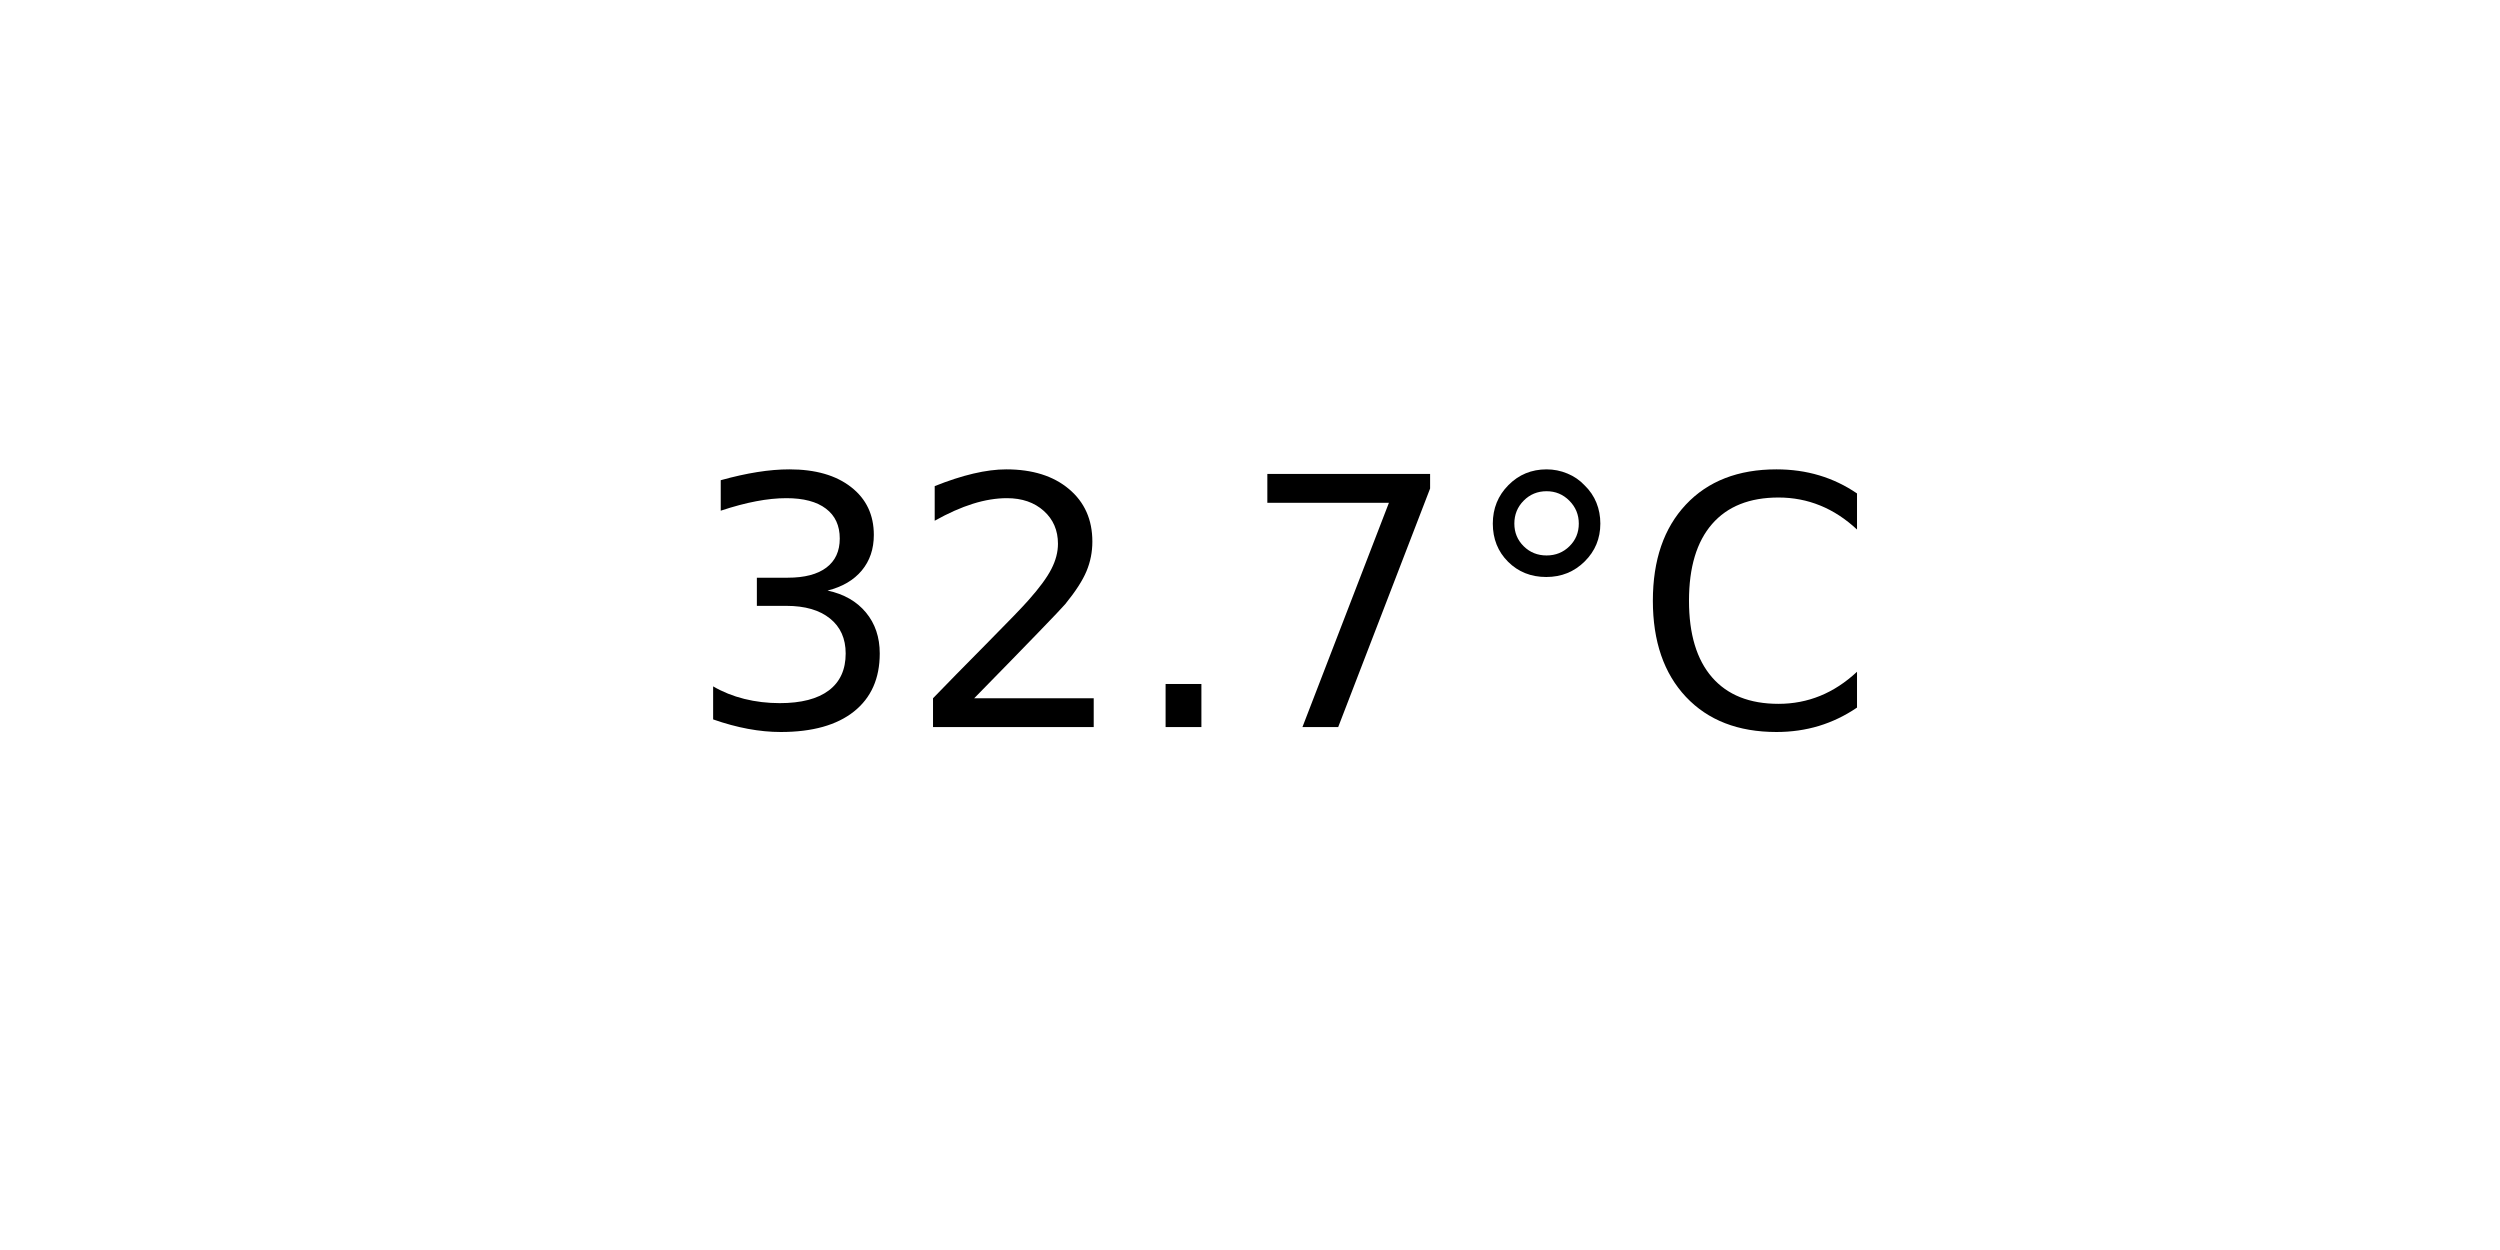
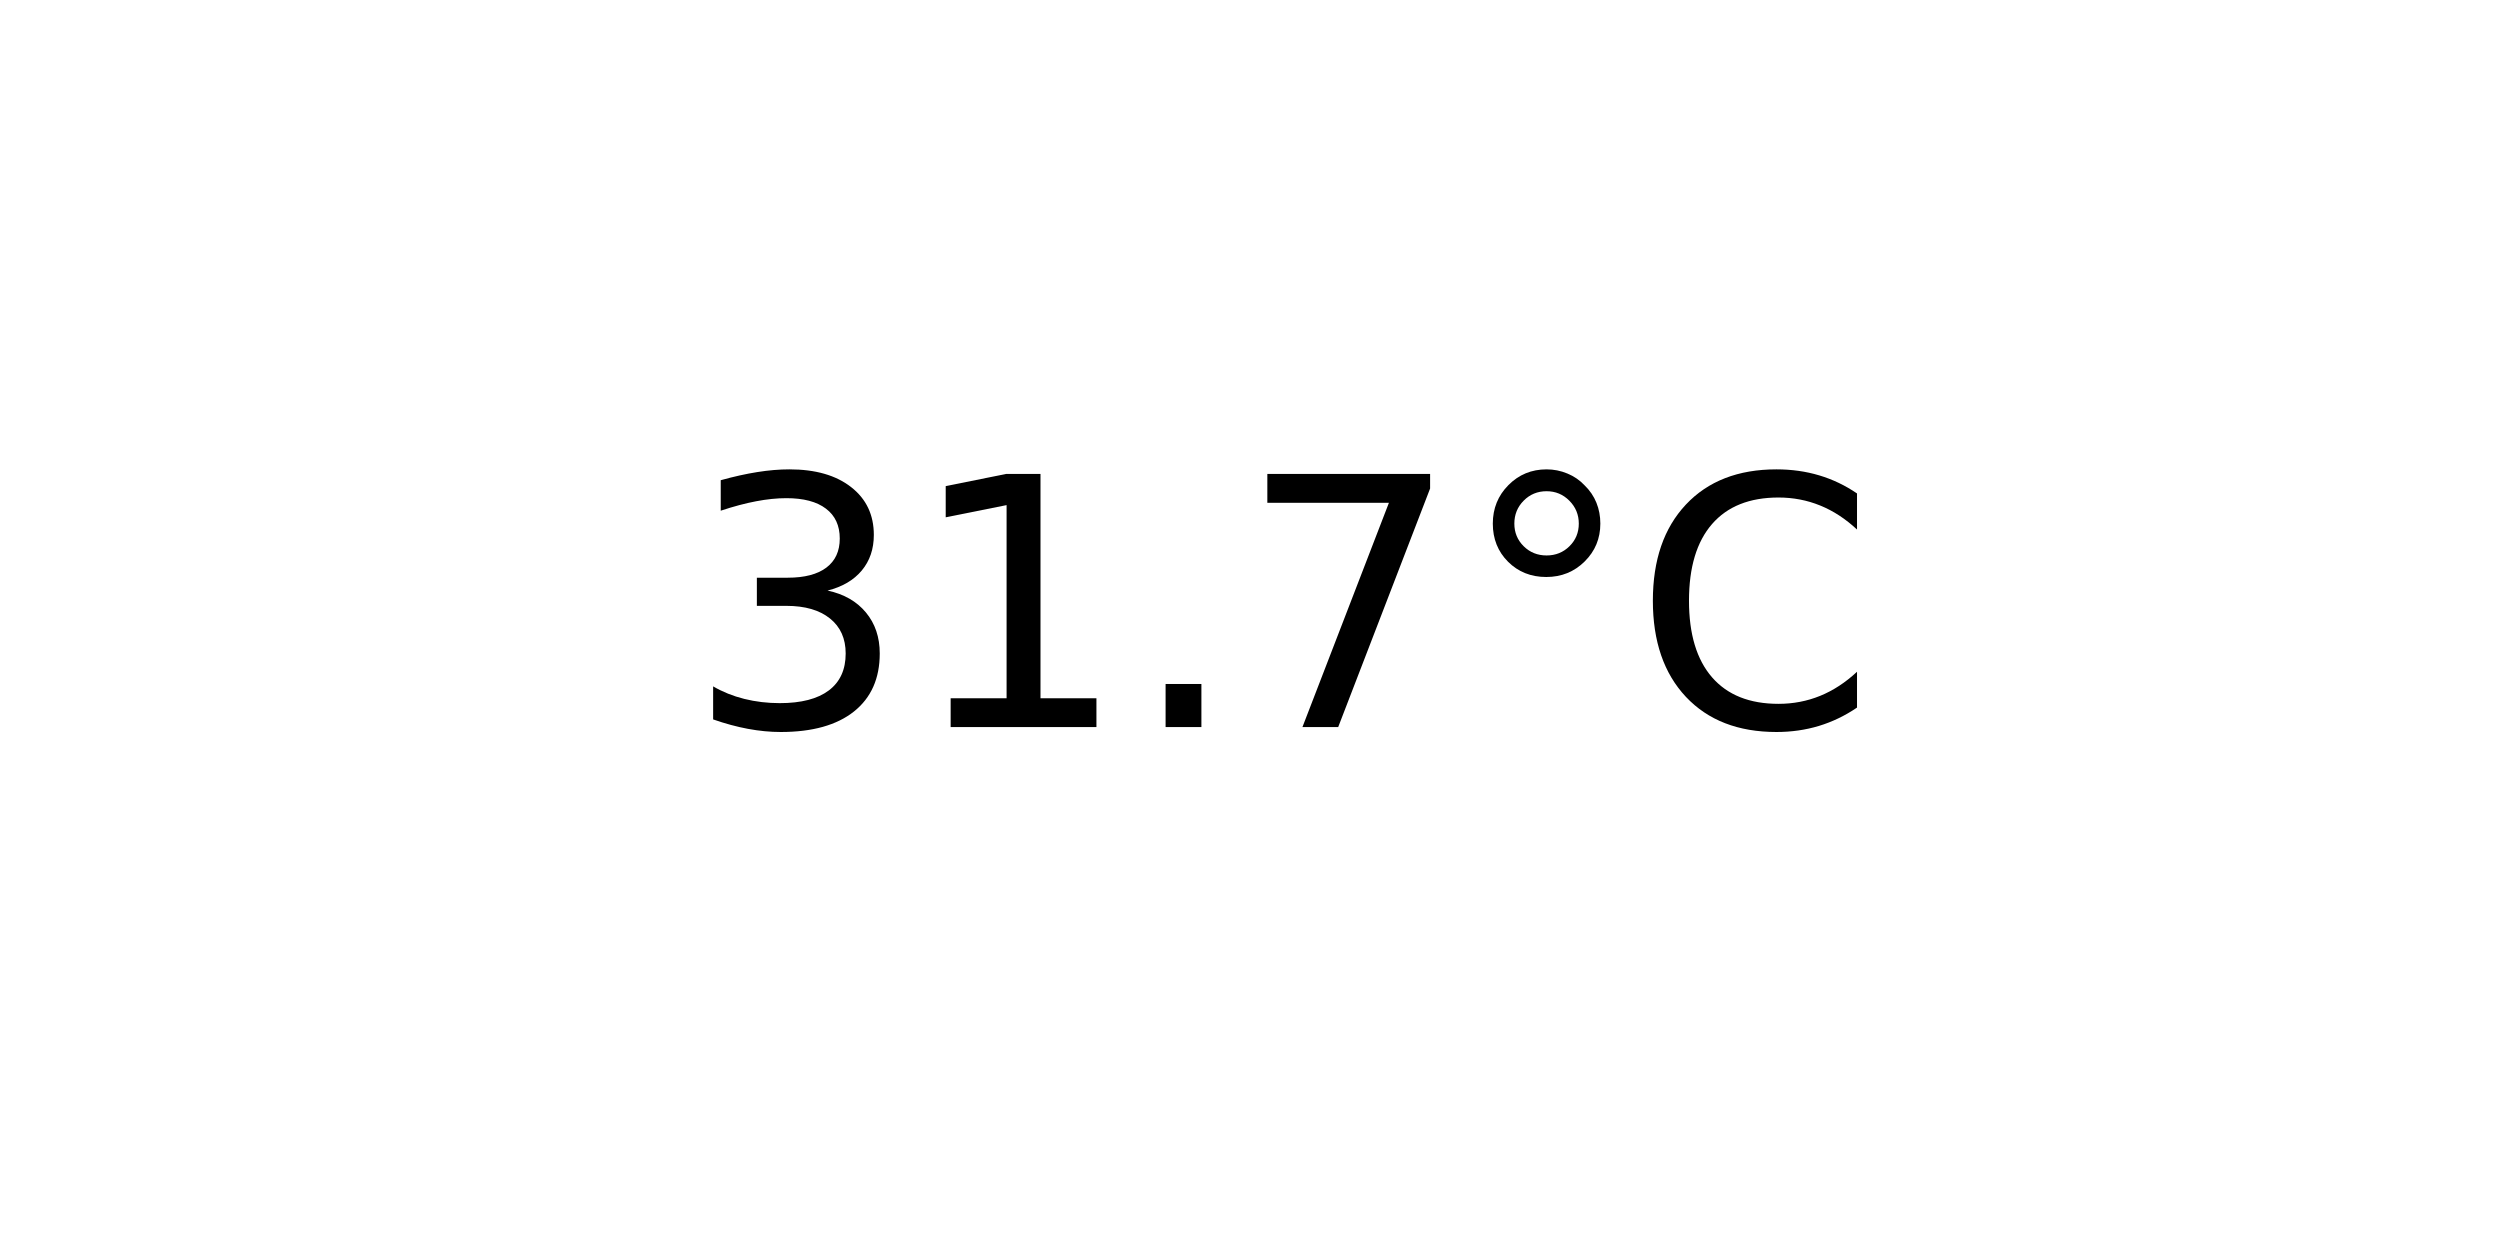
<svg xmlns="http://www.w3.org/2000/svg" xmlns:xlink="http://www.w3.org/1999/xlink" width="72pt" height="36pt" viewBox="0 0 72 36" version="1.1">
  <defs>
    <style type="text/css">*{stroke-linejoin: round; stroke-linecap: butt}</style>
  </defs>
  <g id="figure_1">
    <g id="axes_1">
      <g id="text_1">
        <g transform="translate(19.77578 20.93937) scale(0.1 -0.1)">
          <defs>
            <path id="DejaVuSans-33" d="M 2597 2516  Q 3050 2419 3304 2112  Q 3559 1806 3559 1356  Q 3559 666 3084 287  Q 2609 -91 1734 -91  Q 1441 -91 1130 -33  Q 819 25 488 141  L 488 750  Q 750 597 1062 519  Q 1375 441 1716 441  Q 2309 441 2620 675  Q 2931 909 2931 1356  Q 2931 1769 2642 2001  Q 2353 2234 1838 2234  L 1294 2234  L 1294 2753  L 1863 2753  Q 2328 2753 2575 2939  Q 2822 3125 2822 3475  Q 2822 3834 2567 4026  Q 2313 4219 1838 4219  Q 1578 4219 1281 4162  Q 984 4106 628 3988  L 628 4550  Q 988 4650 1302 4700  Q 1616 4750 1894 4750  Q 2613 4750 3031 4423  Q 3450 4097 3450 3541  Q 3450 3153 3228 2886  Q 3006 2619 2597 2516  z " transform="scale(0.015625)" />
-             <path id="DejaVuSans-32" d="M 1228 531  L 3431 531  L 3431 0  L 469 0  L 469 531  Q 828 903 1448 1529  Q 2069 2156 2228 2338  Q 2531 2678 2651 2914  Q 2772 3150 2772 3378  Q 2772 3750 2511 3984  Q 2250 4219 1831 4219  Q 1534 4219 1204 4116  Q 875 4013 500 3803  L 500 4441  Q 881 4594 1212 4672  Q 1544 4750 1819 4750  Q 2544 4750 2975 4387  Q 3406 4025 3406 3419  Q 3406 3131 3298 2873  Q 3191 2616 2906 2266  Q 2828 2175 2409 1742  Q 1991 1309 1228 531  z " transform="scale(0.015625)" />
+             <path id="DejaVuSans-31" d="M 794 531  L 1825 531  L 1825 4091  L 703 3866  L 703 4441  L 1819 4666  L 2450 4666  L 2450 531  L 3481 531  L 3481 0  L 794 0  L 794 531  z " transform="scale(0.015625)" />
            <path id="DejaVuSans-2e" d="M 684 794  L 1344 794  L 1344 0  L 684 0  L 684 794  z " transform="scale(0.015625)" />
            <path id="DejaVuSans-37" d="M 525 4666  L 3525 4666  L 3525 4397  L 1831 0  L 1172 0  L 2766 4134  L 525 4134  L 525 4666  z " transform="scale(0.015625)" />
            <path id="DejaVuSans-b0" d="M 1600 4347  Q 1350 4347 1178 4173  Q 1006 4000 1006 3750  Q 1006 3503 1178 3333  Q 1350 3163 1600 3163  Q 1850 3163 2022 3333  Q 2194 3503 2194 3750  Q 2194 3997 2020 4172  Q 1847 4347 1600 4347  z M 1600 4750  Q 1800 4750 1984 4673  Q 2169 4597 2303 4453  Q 2447 4313 2519 4134  Q 2591 3956 2591 3750  Q 2591 3338 2302 3052  Q 2013 2766 1594 2766  Q 1172 2766 890 3047  Q 609 3328 609 3750  Q 609 4169 896 4459  Q 1184 4750 1600 4750  z " transform="scale(0.015625)" />
            <path id="DejaVuSans-43" d="M 4122 4306  L 4122 3641  Q 3803 3938 3442 4084  Q 3081 4231 2675 4231  Q 1875 4231 1450 3742  Q 1025 3253 1025 2328  Q 1025 1406 1450 917  Q 1875 428 2675 428  Q 3081 428 3442 575  Q 3803 722 4122 1019  L 4122 359  Q 3791 134 3420 21  Q 3050 -91 2638 -91  Q 1578 -91 968 557  Q 359 1206 359 2328  Q 359 3453 968 4101  Q 1578 4750 2638 4750  Q 3056 4750 3426 4639  Q 3797 4528 4122 4306  z " transform="scale(0.015625)" />
          </defs>
          <use xlink:href="#DejaVuSans-33" />
-           <use xlink:href="#DejaVuSans-32" x="63.623" />
+           <use xlink:href="#DejaVuSans-31" x="63.623" />
          <use xlink:href="#DejaVuSans-2e" x="127.246" />
          <use xlink:href="#DejaVuSans-37" x="159.033" />
          <use xlink:href="#DejaVuSans-b0" x="222.656" />
          <use xlink:href="#DejaVuSans-43" x="272.656" />
        </g>
      </g>
    </g>
  </g>
</svg>
